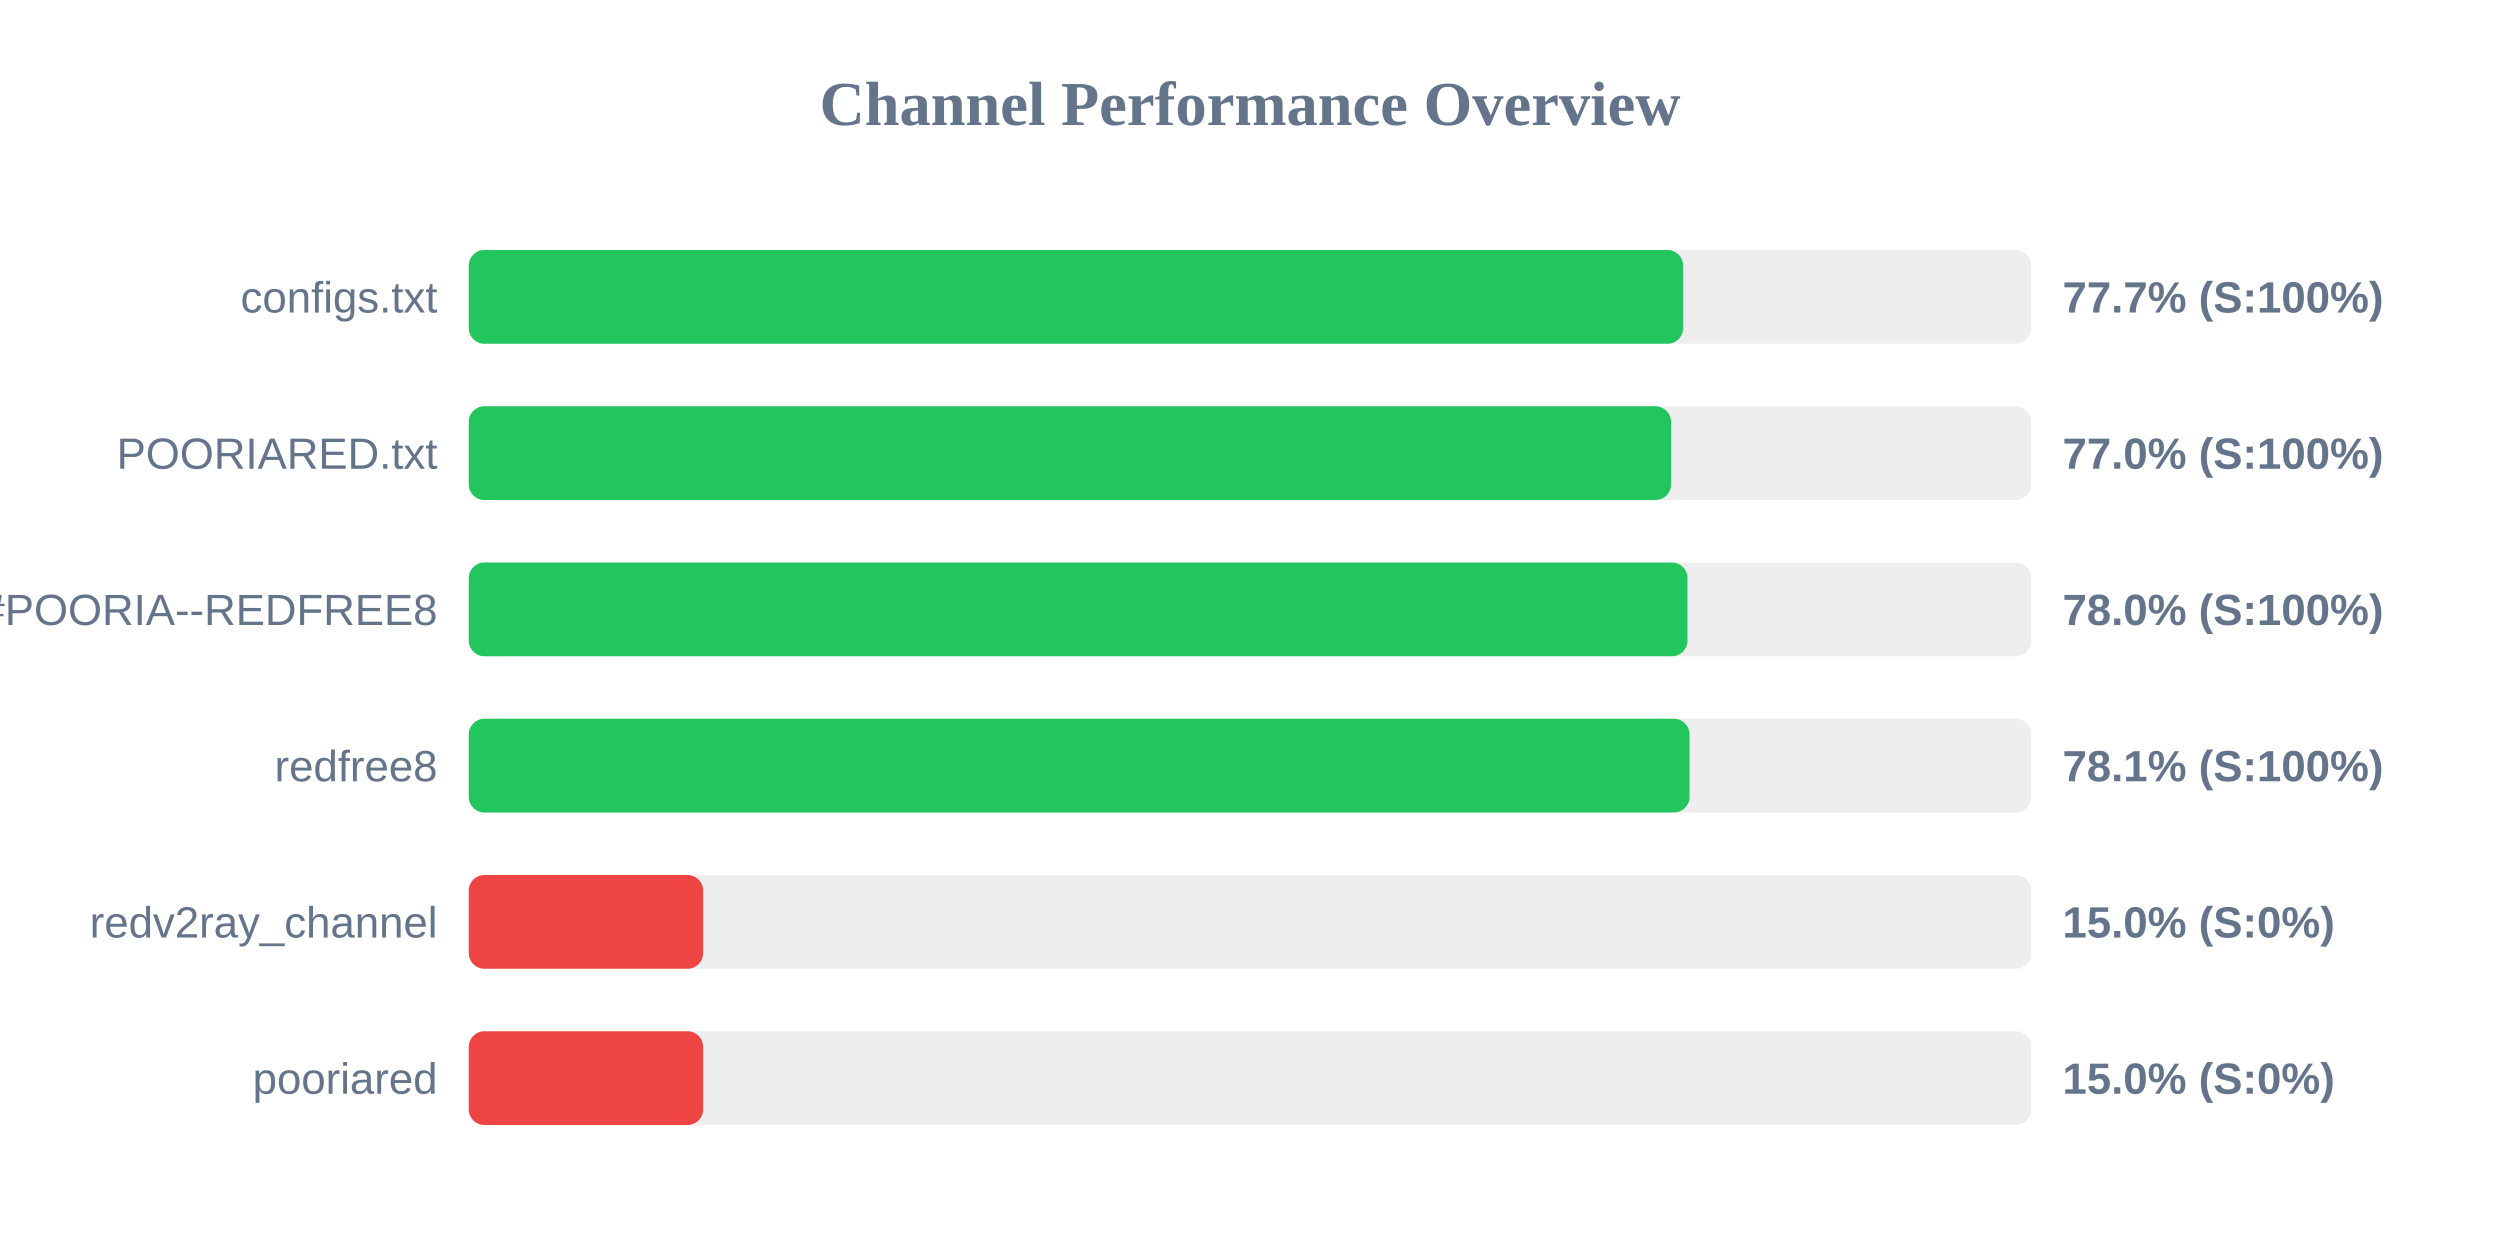
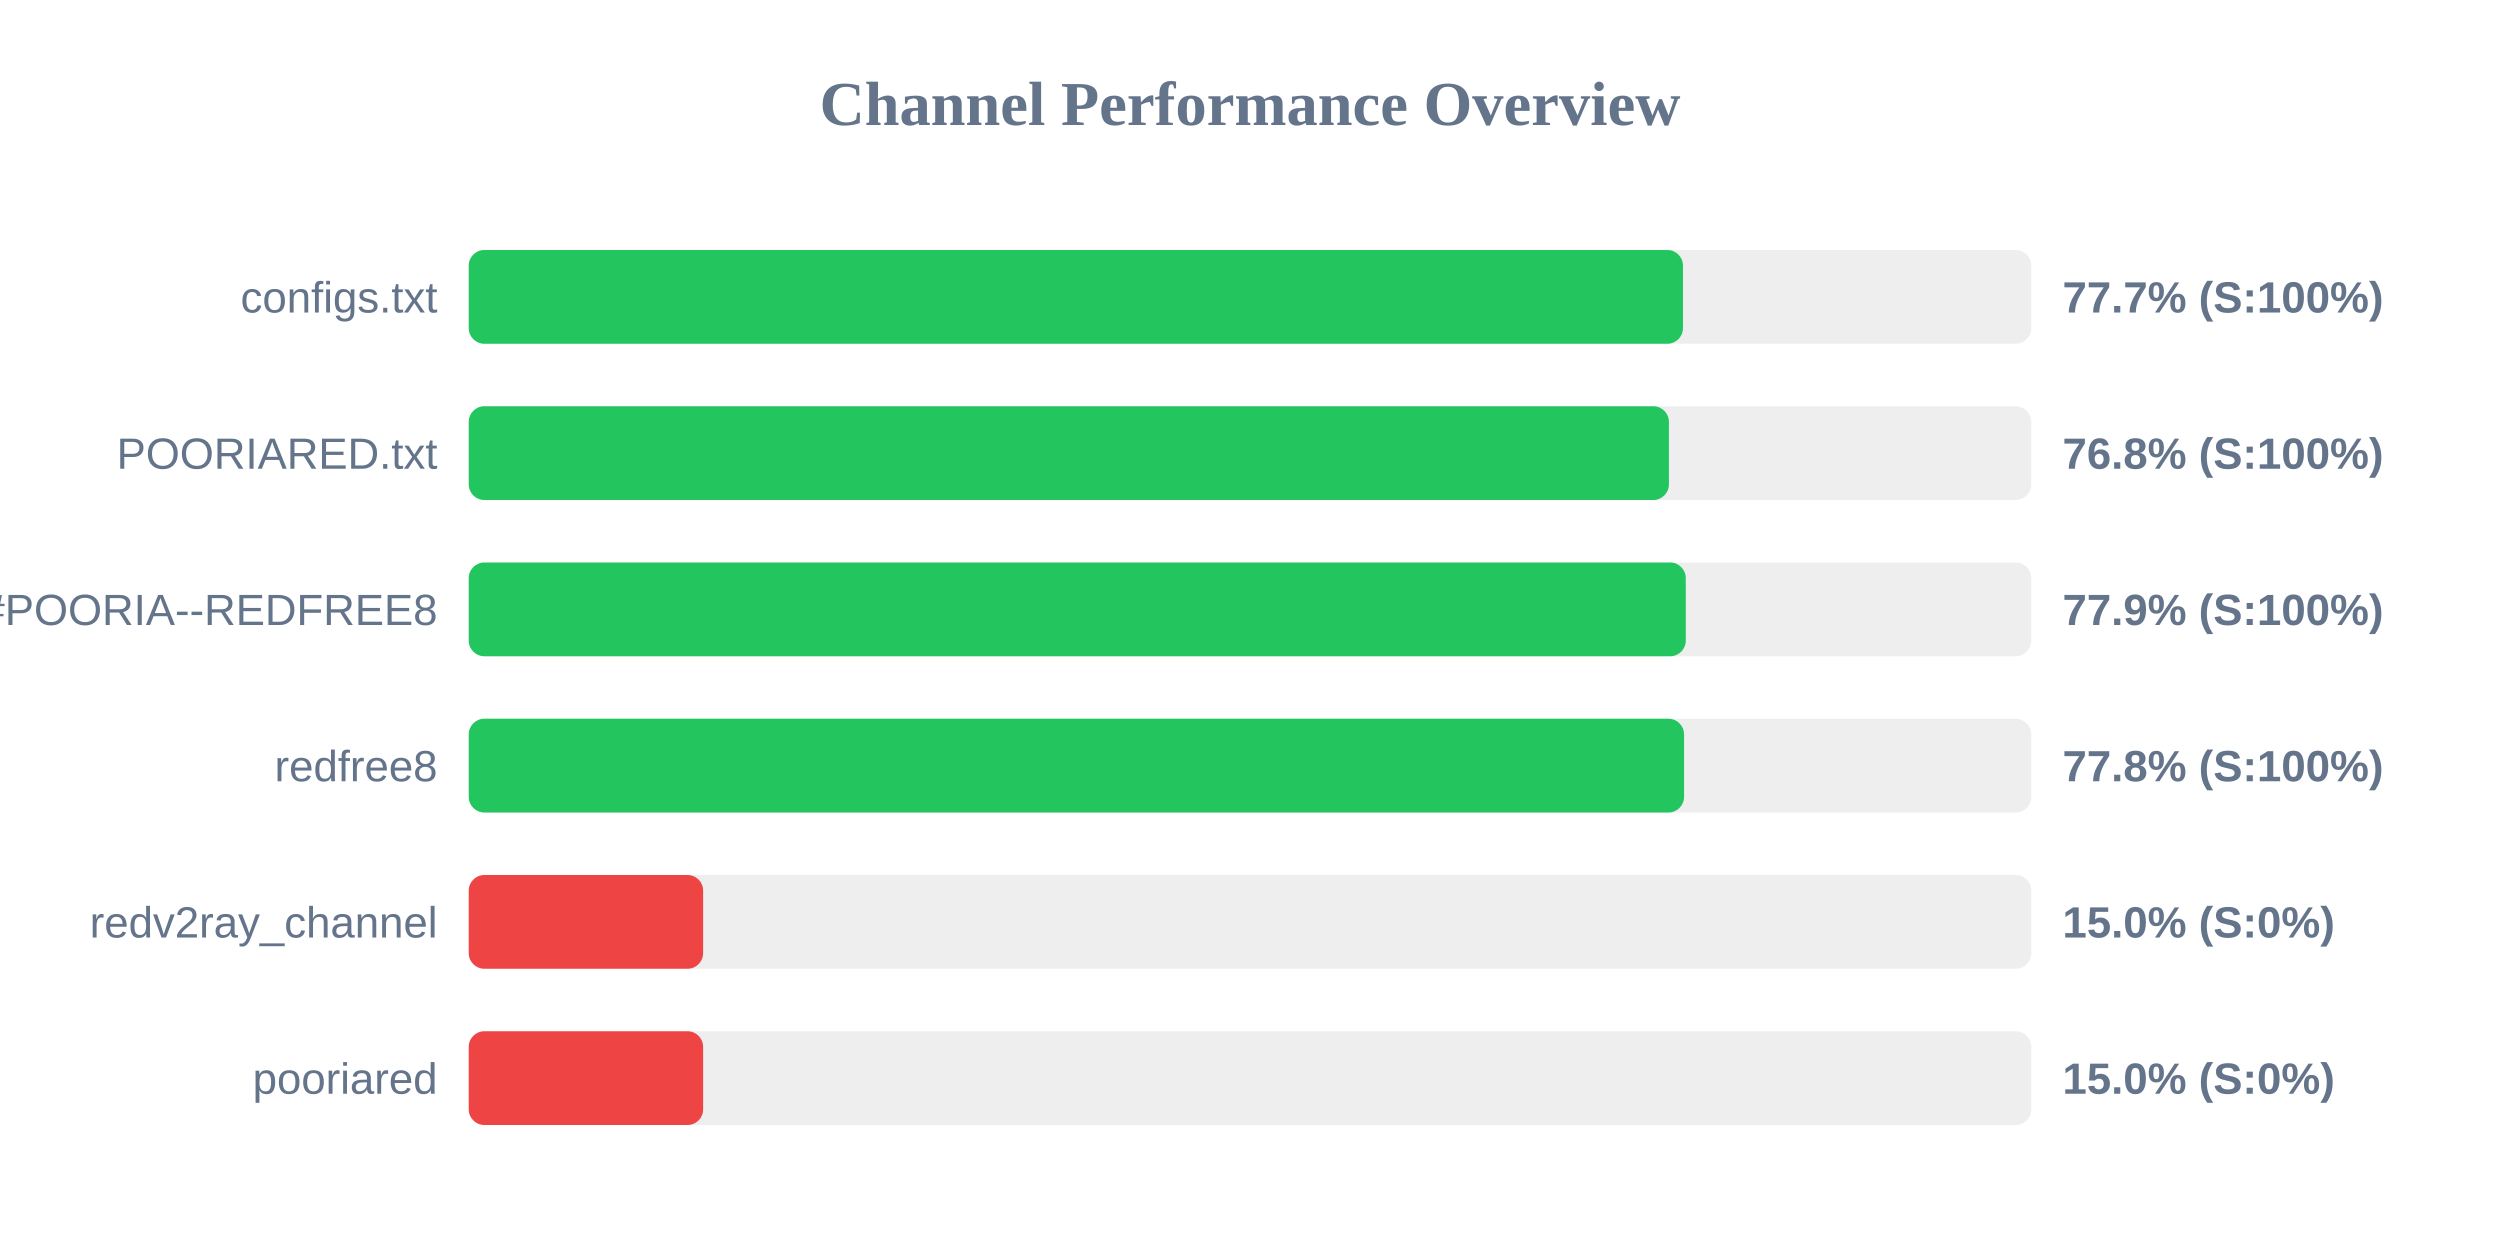
<svg xmlns="http://www.w3.org/2000/svg" width="800" height="400" version="1.1">
  <style>
        .row { font: 14px Arial; fill: #64748b; }
        .score { font: bold 14px Arial; fill: #64748b; }
    </style>
  <text x="400" y="40" text-anchor="middle" font-size="20px" font-weight="bold" fill="#64748b">Channel Performance Overview</text>
  <rect x="150" y="80" width="500" height="30" fill="#eee" rx="5" />
-   <rect x="150" y="80" width="388.6" height="30" fill="#22c55e" rx="5" />
+   <rect x="150" y="80" width="388.55" height="30" fill="#22c55e" rx="5" />
  <text x="140" y="100" text-anchor="end" class="row">configs.txt</text>
  <text x="660" y="100" text-anchor="start" class="score">77.7% (S:100%)</text>
  <rect x="150" y="130" width="500" height="30" fill="#eee" rx="5" />
-   <rect x="150" y="130" width="384.75" height="30" fill="#22c55e" rx="5" />
+   <rect x="150" y="130" width="384.05" height="30" fill="#22c55e" rx="5" />
  <text x="140" y="150" text-anchor="end" class="row">POORIARED.txt</text>
-   <text x="660" y="150" text-anchor="start" class="score">77.0% (S:100%)</text>
+   <text x="660" y="150" text-anchor="start" class="score">76.8% (S:100%)</text>
  <rect x="150" y="180" width="500" height="30" fill="#eee" rx="5" />
-   <rect x="150" y="180" width="390.0" height="30" fill="#22c55e" rx="5" />
+   <rect x="150" y="180" width="389.45" height="30" fill="#22c55e" rx="5" />
  <text x="140" y="200" text-anchor="end" class="row">POORIA--REDFREE8.txt#POORIA--REDFREE8</text>
-   <text x="660" y="200" text-anchor="start" class="score">78.0% (S:100%)</text>
+   <text x="660" y="200" text-anchor="start" class="score">77.9% (S:100%)</text>
  <rect x="150" y="230" width="500" height="30" fill="#eee" rx="5" />
-   <rect x="150" y="230" width="390.65" height="30" fill="#22c55e" rx="5" />
+   <rect x="150" y="230" width="388.9" height="30" fill="#22c55e" rx="5" />
  <text x="140" y="250" text-anchor="end" class="row">redfree8</text>
-   <text x="660" y="250" text-anchor="start" class="score">78.1% (S:100%)</text>
+   <text x="660" y="250" text-anchor="start" class="score">77.8% (S:100%)</text>
  <rect x="150" y="280" width="500" height="30" fill="#eee" rx="5" />
  <rect x="150" y="280" width="75.0" height="30" fill="#ef4444" rx="5" />
  <text x="140" y="300" text-anchor="end" class="row">redv2ray_channel</text>
  <text x="660" y="300" text-anchor="start" class="score">15.0% (S:0%)</text>
  <rect x="150" y="330" width="500" height="30" fill="#eee" rx="5" />
  <rect x="150" y="330" width="75.0" height="30" fill="#ef4444" rx="5" />
  <text x="140" y="350" text-anchor="end" class="row">pooriared</text>
  <text x="660" y="350" text-anchor="start" class="score">15.0% (S:0%)</text>
</svg>
